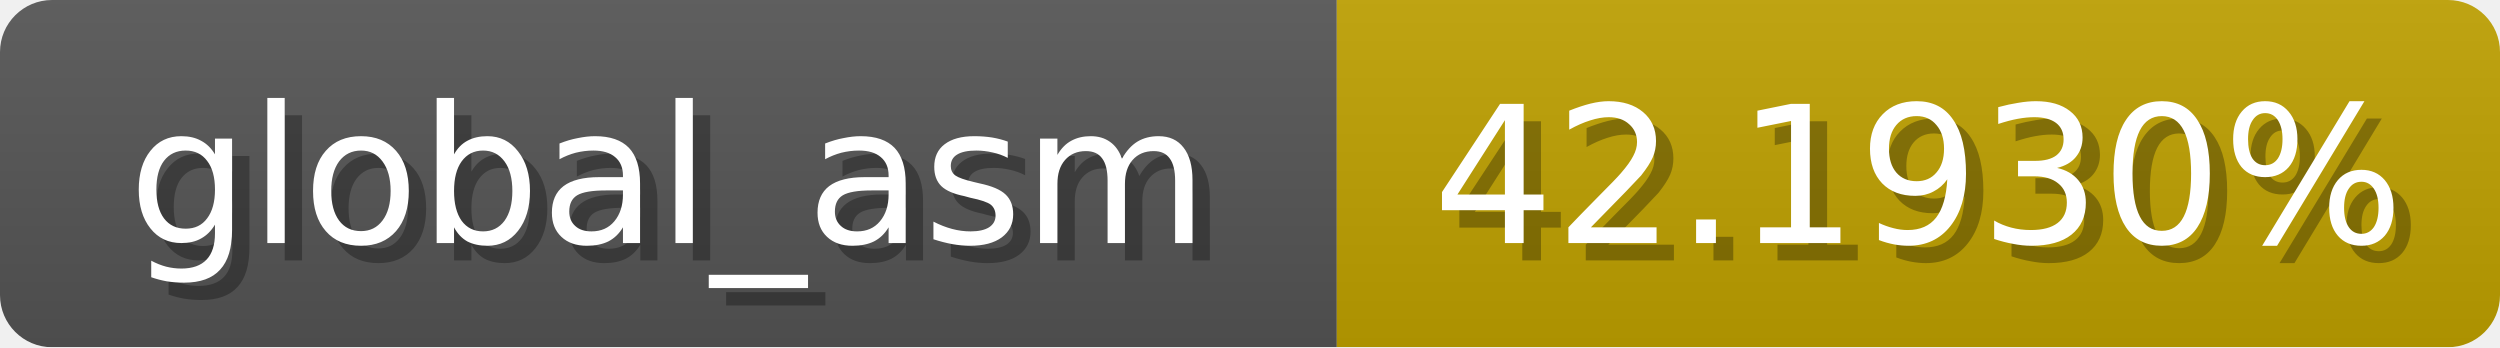
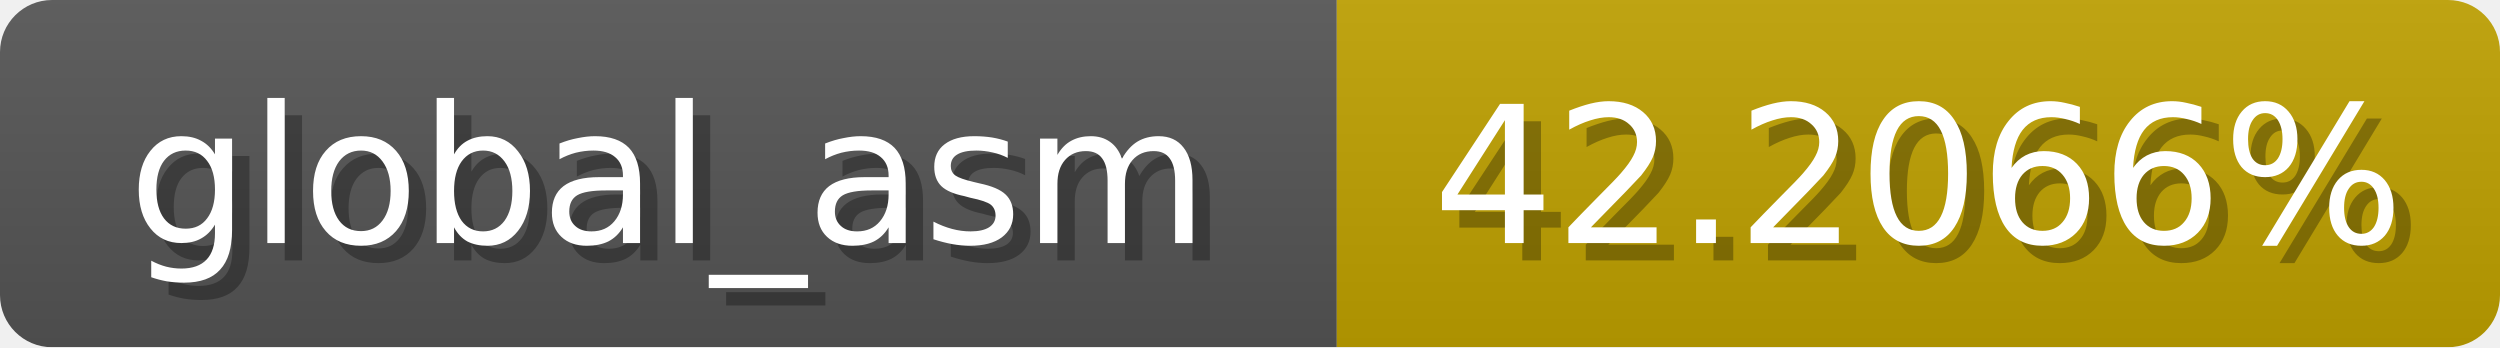
<svg xmlns="http://www.w3.org/2000/svg" width="144" height="20">
  <linearGradient id="b" x2="0" y2="100%">
    <stop offset="0" stop-color="#bbb" stop-opacity=".1" />
    <stop offset="1" stop-opacity=".1" />
  </linearGradient>
  <mask id="anybadge_1">
    <rect width="144" height="20" rx="3" fill="#fff" />
  </mask>
  <g mask="url(#anybadge_1)">
    <path fill="#555" d="M0 0h77v20H0z" />
    <path fill="#c0a200" d="M77 0h67v20H77z" />
    <path fill="url(#b)" d="M0 0h144v20H0z" />
  </g>
  <g fill="#fff" text-anchor="middle" font-family="DejaVu Sans,Verdana,Geneva,sans-serif" font-size="11">
    <text x="39.5" y="15" fill="#010101" fill-opacity=".3">global_asm</text>
    <text x="38.5" y="14">global_asm</text>
  </g>
  <g fill="#fff" text-anchor="middle" font-family="DejaVu Sans,Verdana,Geneva,sans-serif" font-size="11">
-     <text x="111.5" y="15" fill="#010101" fill-opacity=".3">42.1930%</text>
-     <text x="110.5" y="14">42.1930%</text>
+     <text x="111.5" y="15" fill="#010101" fill-opacity=".3">42.2066%</text>
+     <text x="110.5" y="14">42.2066%</text>
  </g>
</svg>
